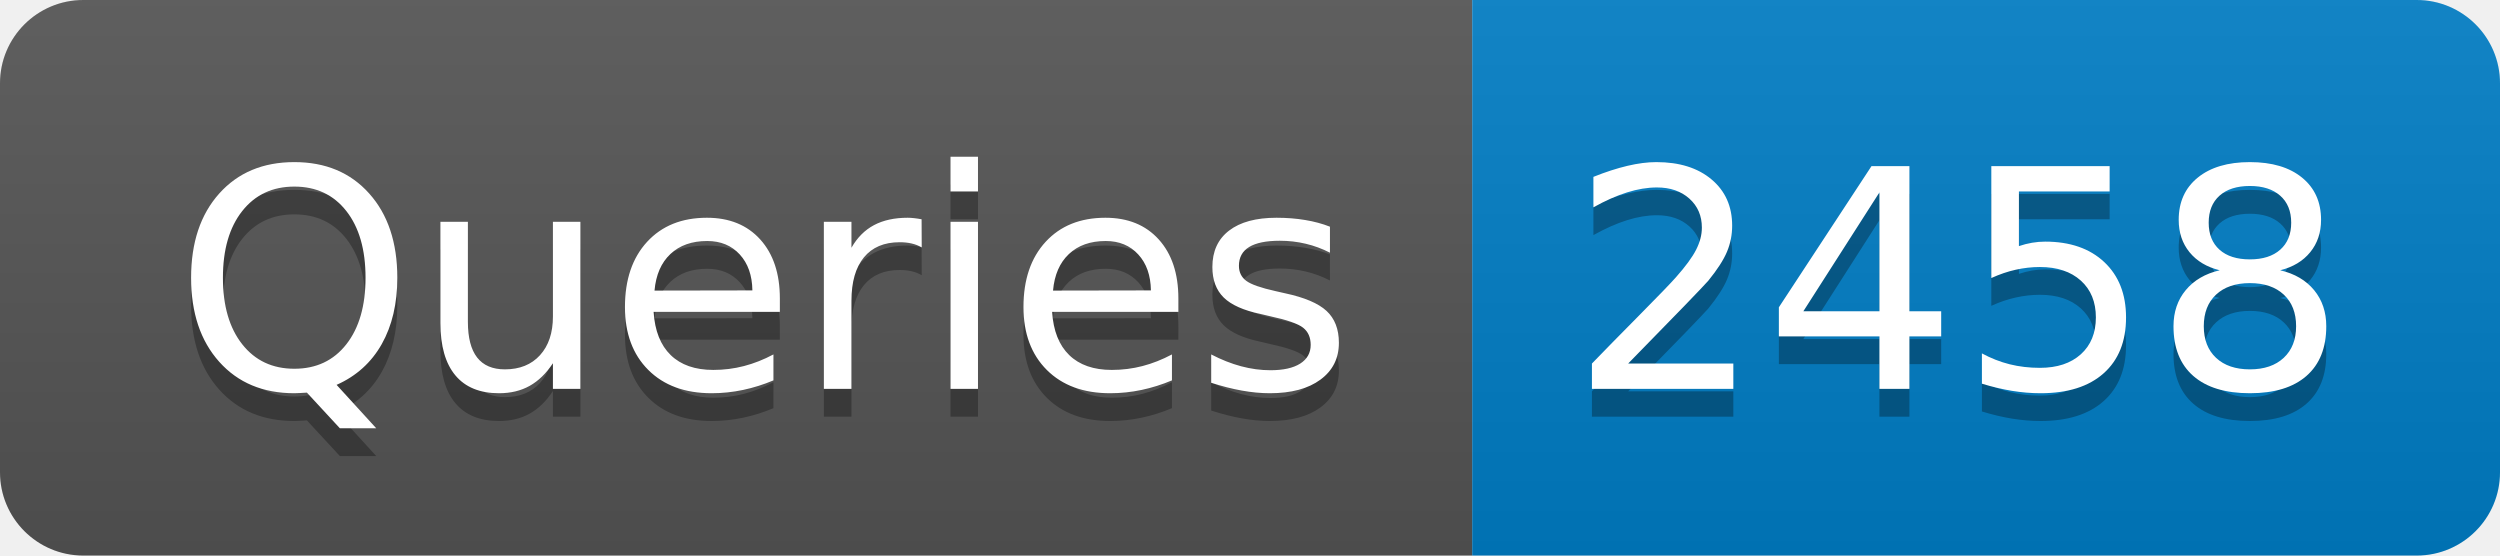
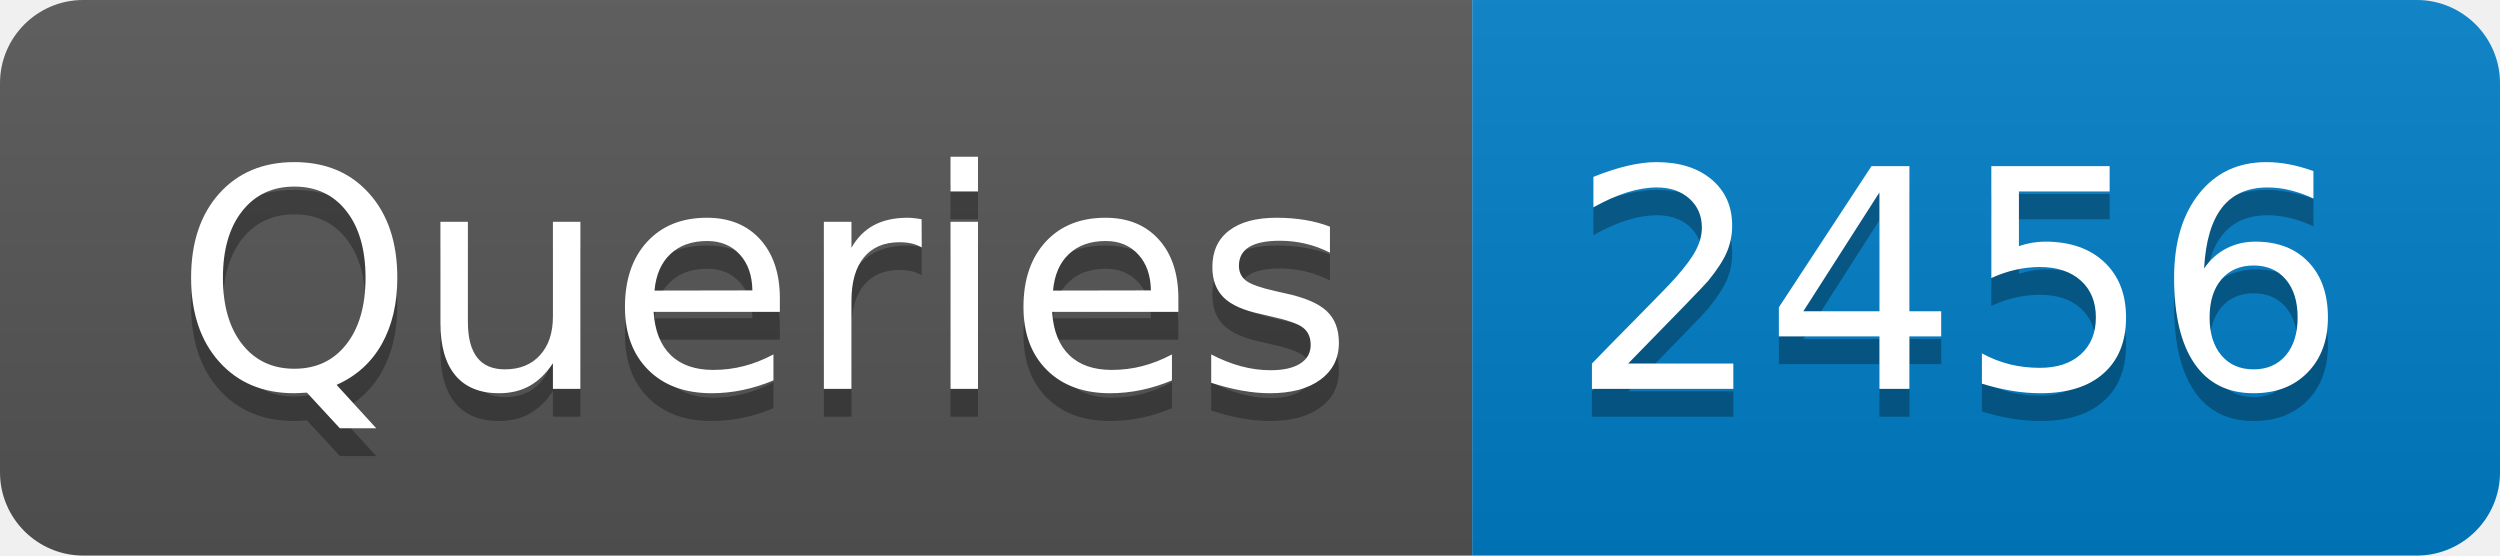
- <svg xmlns="http://www.w3.org/2000/svg" width="90" height="20" role="img" aria-label="Queries: 2458">
+ <svg xmlns="http://www.w3.org/2000/svg" width="90" height="20" role="img" aria-label="Queries: 2456">
  <linearGradient id="s" x2="0" y2="100%">
    <stop offset="0" stop-color="#bbb" stop-opacity=".1" />
    <stop offset="1" stop-opacity=".1" />
  </linearGradient>
  <clipPath id="r">
    <rect width="90" height="20" rx="3" fill="#fff" />
  </clipPath>
  <g clip-path="url(#r)">
    <rect width="53" height="20" fill="#555" />
    <rect x="53" width="37" height="20" fill="#007ec6" />
    <rect width="90" height="20" fill="url(#s)" />
  </g>
  <g fill="#fff" text-anchor="middle" font-family="Verdana,Geneva,DejaVu Sans,sans-serif" text-rendering="geometricPrecision" font-size="110">
    <text aria-hidden="true" x="275" y="150" fill="#010101" fill-opacity=".3" transform="scale(.1)" textLength="430">Queries</text>
    <text x="275" y="140" transform="scale(.1)" fill="#fff" textLength="430">Queries</text>
-     <text aria-hidden="true" x="705" y="150" fill="#010101" fill-opacity=".3" transform="scale(.1)" textLength="270">2458</text>
-     <text x="705" y="140" transform="scale(.1)" fill="#fff" textLength="270">2458</text>
+     <text aria-hidden="true" x="705" y="150" fill="#010101" fill-opacity=".3" transform="scale(.1)" textLength="270">2456</text>
+     <text x="705" y="140" transform="scale(.1)" fill="#fff" textLength="270">2456</text>
  </g>
</svg>
